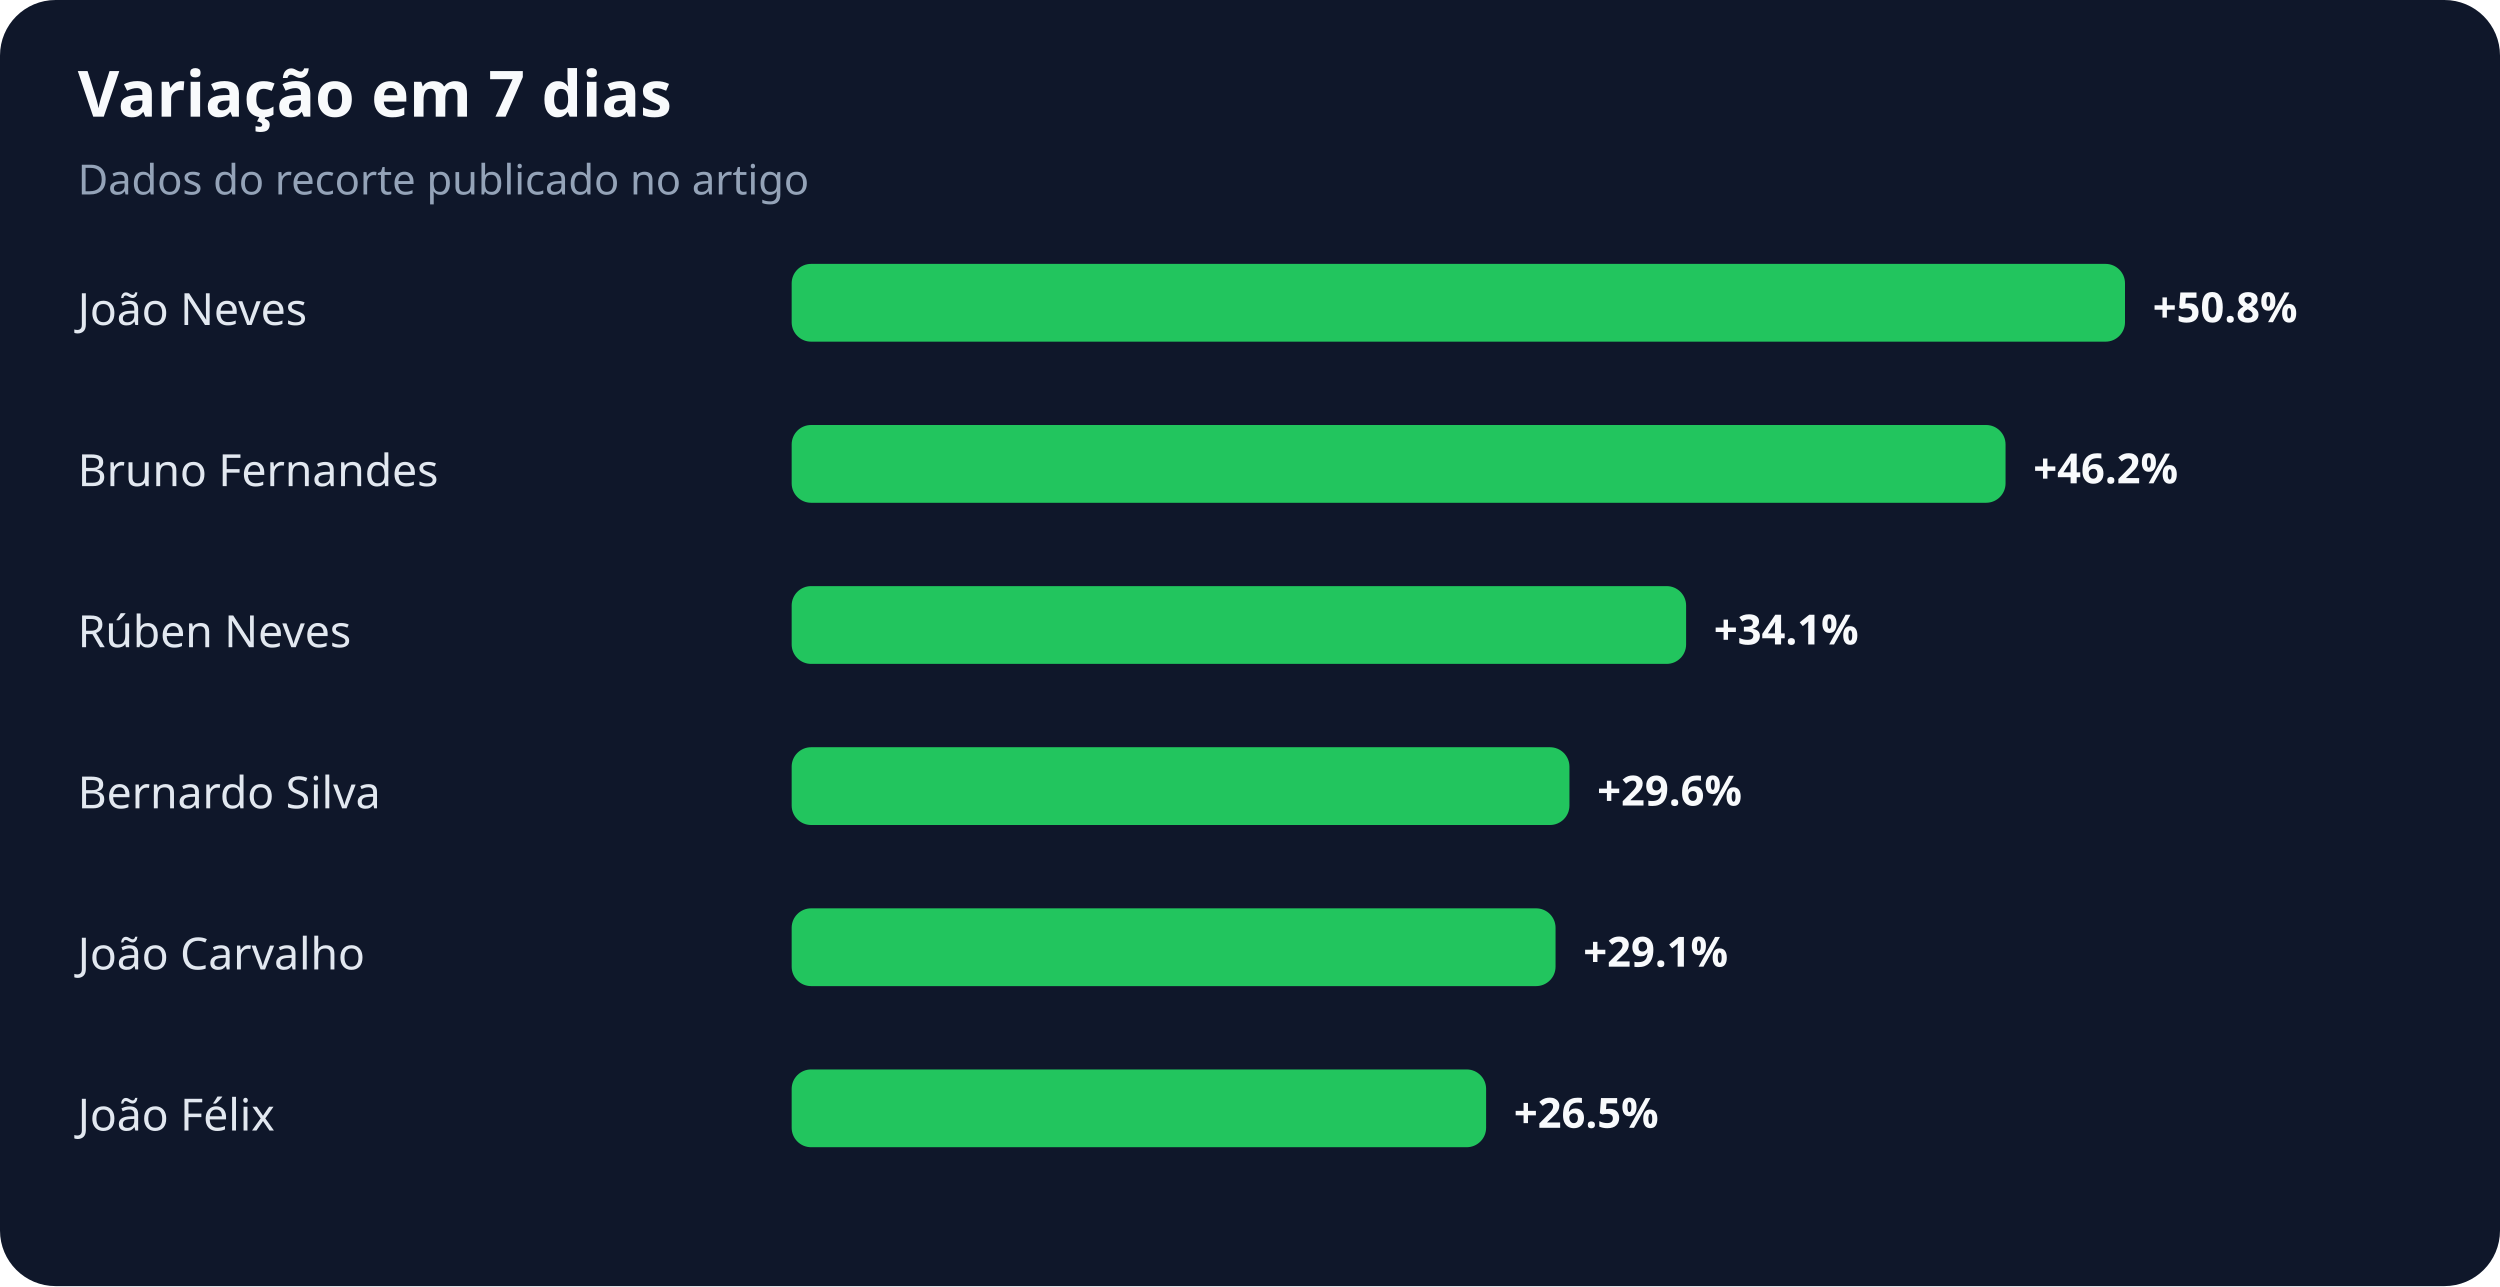
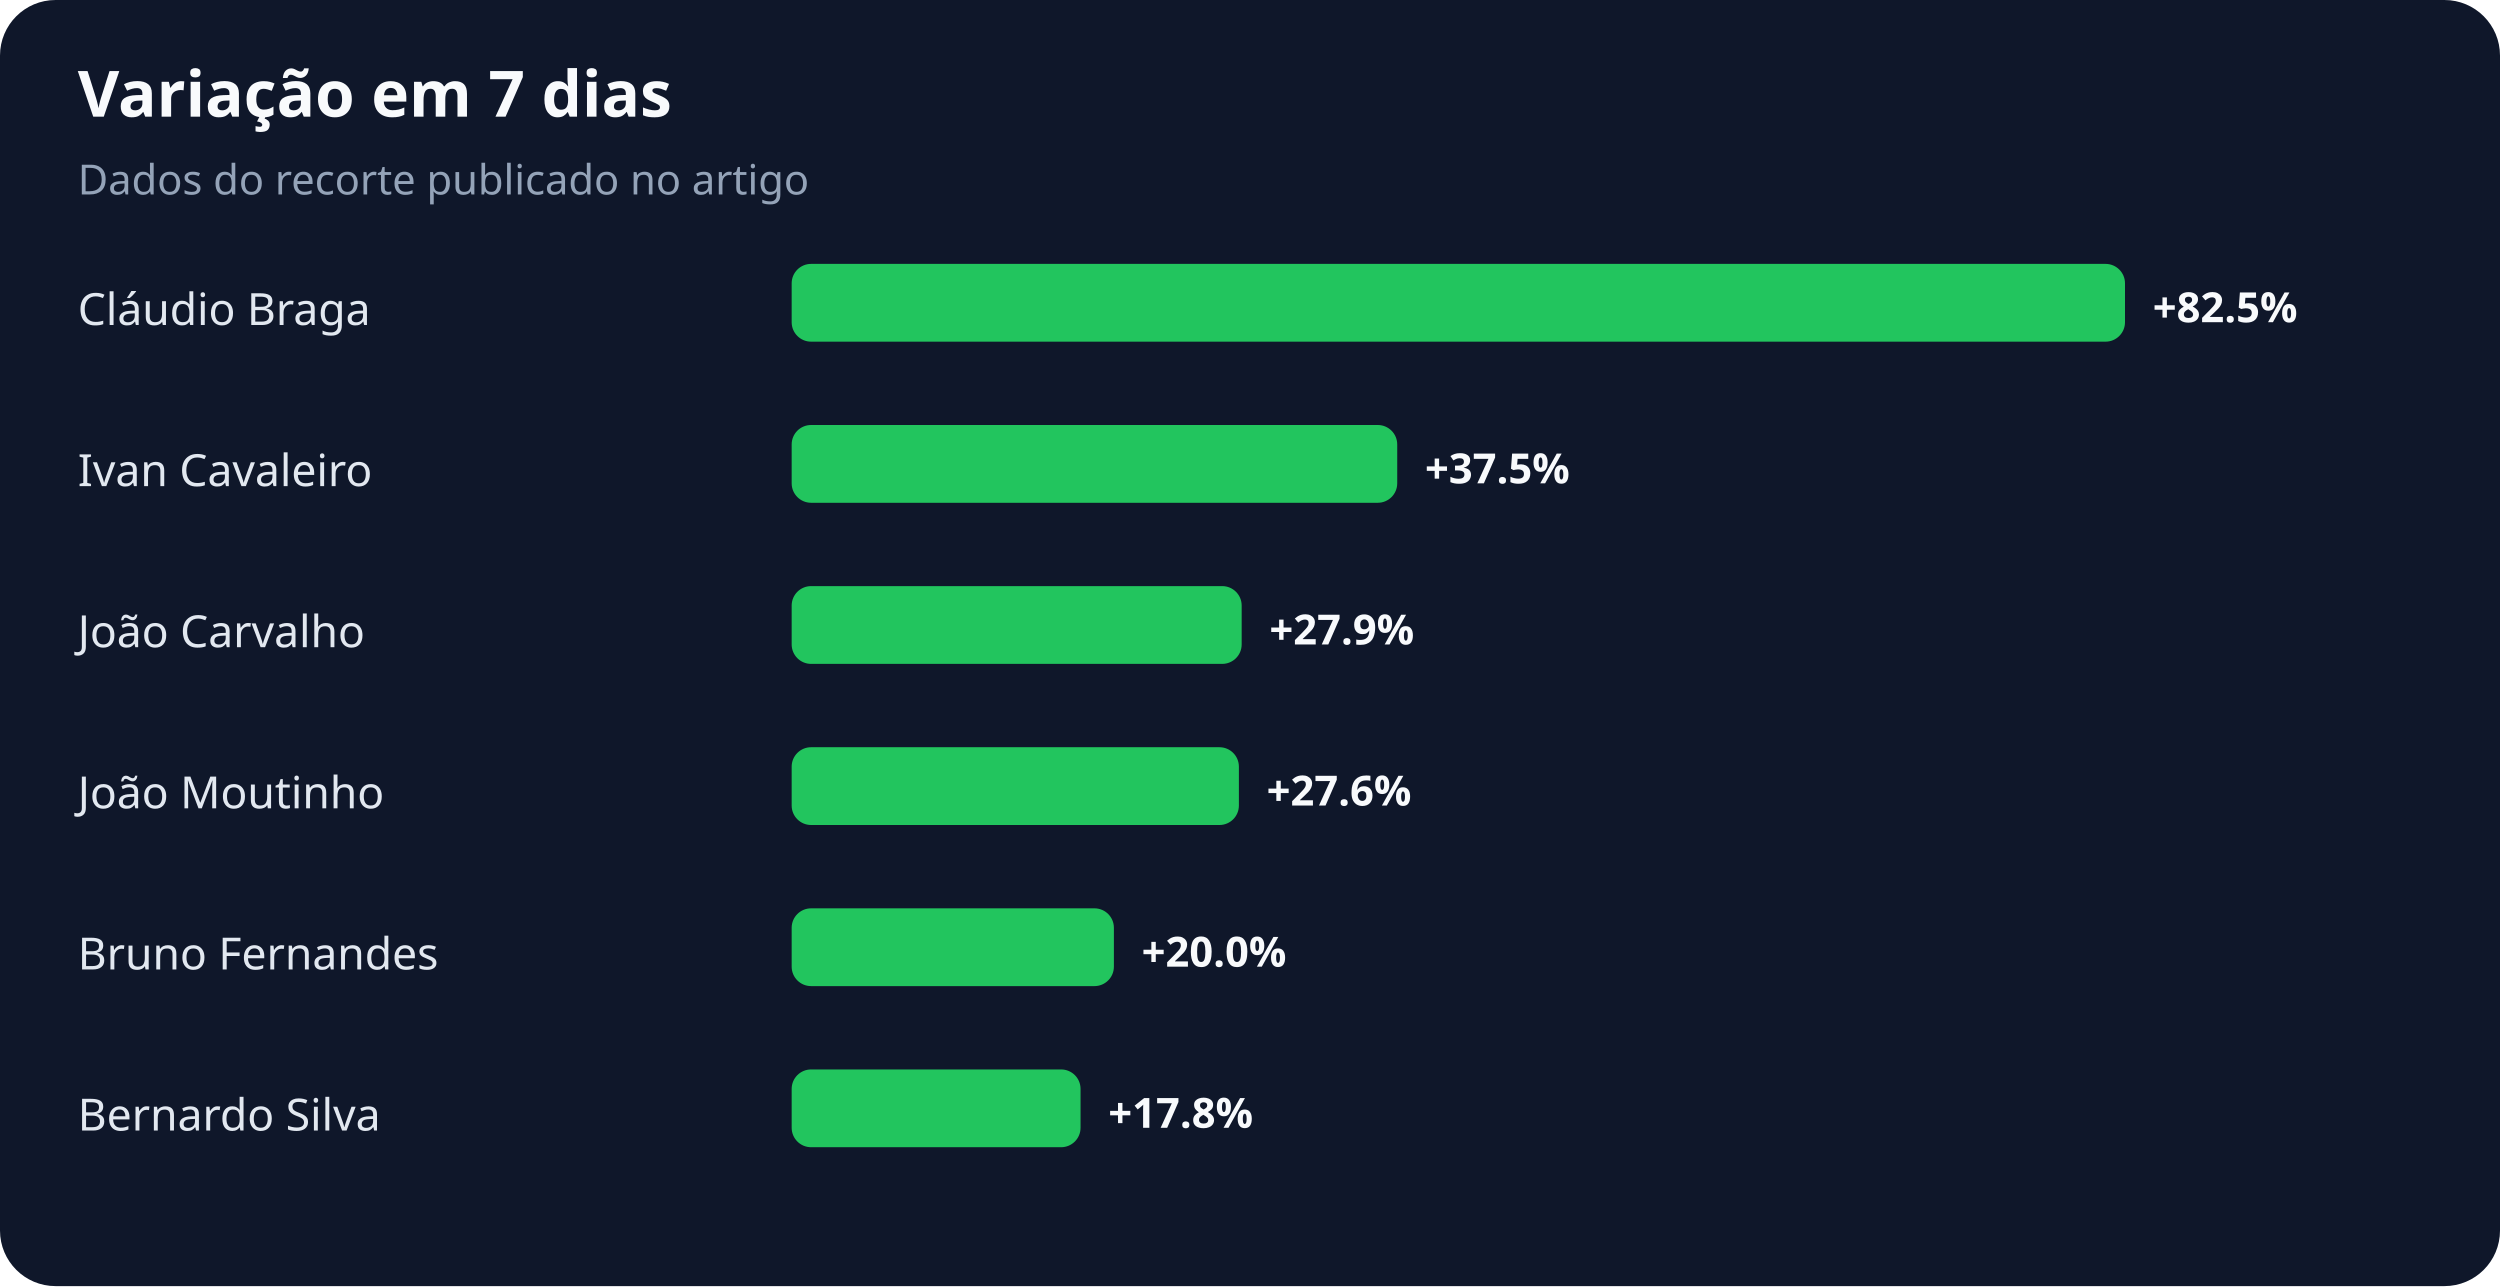
<svg xmlns="http://www.w3.org/2000/svg" width="900" height="463" viewBox="0 0 900 463" role="img" aria-labelledby="title desc">
  <rect width="100%" height="100%" rx="20" fill="#0f172a" />
  <text x="28" y="42" fill="#f8fafc" font-family="system-ui,sans-serif" font-size="23" font-weight="700">Variação em 7 dias</text>
  <text x="28" y="70" fill="#94a3b8" font-family="system-ui,sans-serif" font-size="15">Dados do recorte publicado no artigo</text>
-   <text x="28" y="117" fill="#e2e8f0" font-family="system-ui,sans-serif" font-size="16">João Neves</text>
+   <text x="28" y="117" fill="#e2e8f0" font-family="system-ui,sans-serif" font-size="16">Cláudio Braga</text>
  <rect x="285" y="95" width="480" height="28" rx="7" fill="#22c55e" />
-   <text x="775" y="116" fill="#f8fafc" font-family="system-ui,sans-serif" font-size="15" font-weight="700">+50.8%</text>
-   <text x="28" y="175" fill="#e2e8f0" font-family="system-ui,sans-serif" font-size="16">Bruno Fernandes</text>
-   <rect x="285" y="153" width="437" height="28" rx="7" fill="#22c55e" />
-   <text x="732" y="174" fill="#f8fafc" font-family="system-ui,sans-serif" font-size="15" font-weight="700">+46.2%</text>
-   <text x="28" y="233" fill="#e2e8f0" font-family="system-ui,sans-serif" font-size="16">Rúben Neves</text>
-   <rect x="285" y="211" width="322" height="28" rx="7" fill="#22c55e" />
-   <text x="617" y="232" fill="#f8fafc" font-family="system-ui,sans-serif" font-size="15" font-weight="700">+34.1%</text>
-   <text x="28" y="291" fill="#e2e8f0" font-family="system-ui,sans-serif" font-size="16">Bernardo Silva</text>
-   <rect x="285" y="269" width="280" height="28" rx="7" fill="#22c55e" />
-   <text x="575" y="290" fill="#f8fafc" font-family="system-ui,sans-serif" font-size="15" font-weight="700">+29.6%</text>
-   <text x="28" y="349" fill="#e2e8f0" font-family="system-ui,sans-serif" font-size="16">João Carvalho</text>
-   <rect x="285" y="327" width="275" height="28" rx="7" fill="#22c55e" />
-   <text x="570" y="348" fill="#f8fafc" font-family="system-ui,sans-serif" font-size="15" font-weight="700">+29.1%</text>
-   <text x="28" y="407" fill="#e2e8f0" font-family="system-ui,sans-serif" font-size="16">João Félix</text>
-   <rect x="285" y="385" width="250" height="28" rx="7" fill="#22c55e" />
-   <text x="545" y="406" fill="#f8fafc" font-family="system-ui,sans-serif" font-size="15" font-weight="700">+26.5%</text>
+   <text x="775" y="116" fill="#f8fafc" font-family="system-ui,sans-serif" font-size="15" font-weight="700">+82.5%</text>
+   <text x="28" y="175" fill="#e2e8f0" font-family="system-ui,sans-serif" font-size="16">Ivan Cavaleiro</text>
+   <rect x="285" y="153" width="218" height="28" rx="7" fill="#22c55e" />
+   <text x="513" y="174" fill="#f8fafc" font-family="system-ui,sans-serif" font-size="15" font-weight="700">+37.5%</text>
+   <text x="28" y="233" fill="#e2e8f0" font-family="system-ui,sans-serif" font-size="16">João Carvalho</text>
+   <rect x="285" y="211" width="162" height="28" rx="7" fill="#22c55e" />
+   <text x="457" y="232" fill="#f8fafc" font-family="system-ui,sans-serif" font-size="15" font-weight="700">+27.9%</text>
+   <text x="28" y="291" fill="#e2e8f0" font-family="system-ui,sans-serif" font-size="16">João Moutinho</text>
+   <rect x="285" y="269" width="161" height="28" rx="7" fill="#22c55e" />
+   <text x="456" y="290" fill="#f8fafc" font-family="system-ui,sans-serif" font-size="15" font-weight="700">+27.6%</text>
+   <text x="28" y="349" fill="#e2e8f0" font-family="system-ui,sans-serif" font-size="16">Bruno Fernandes</text>
+   <rect x="285" y="327" width="116" height="28" rx="7" fill="#22c55e" />
+   <text x="411" y="348" fill="#f8fafc" font-family="system-ui,sans-serif" font-size="15" font-weight="700">+20.0%</text>
+   <text x="28" y="407" fill="#e2e8f0" font-family="system-ui,sans-serif" font-size="16">Bernardo Silva</text>
+   <rect x="285" y="385" width="104" height="28" rx="7" fill="#22c55e" />
+   <text x="399" y="406" fill="#f8fafc" font-family="system-ui,sans-serif" font-size="15" font-weight="700">+17.8%</text>
</svg>
